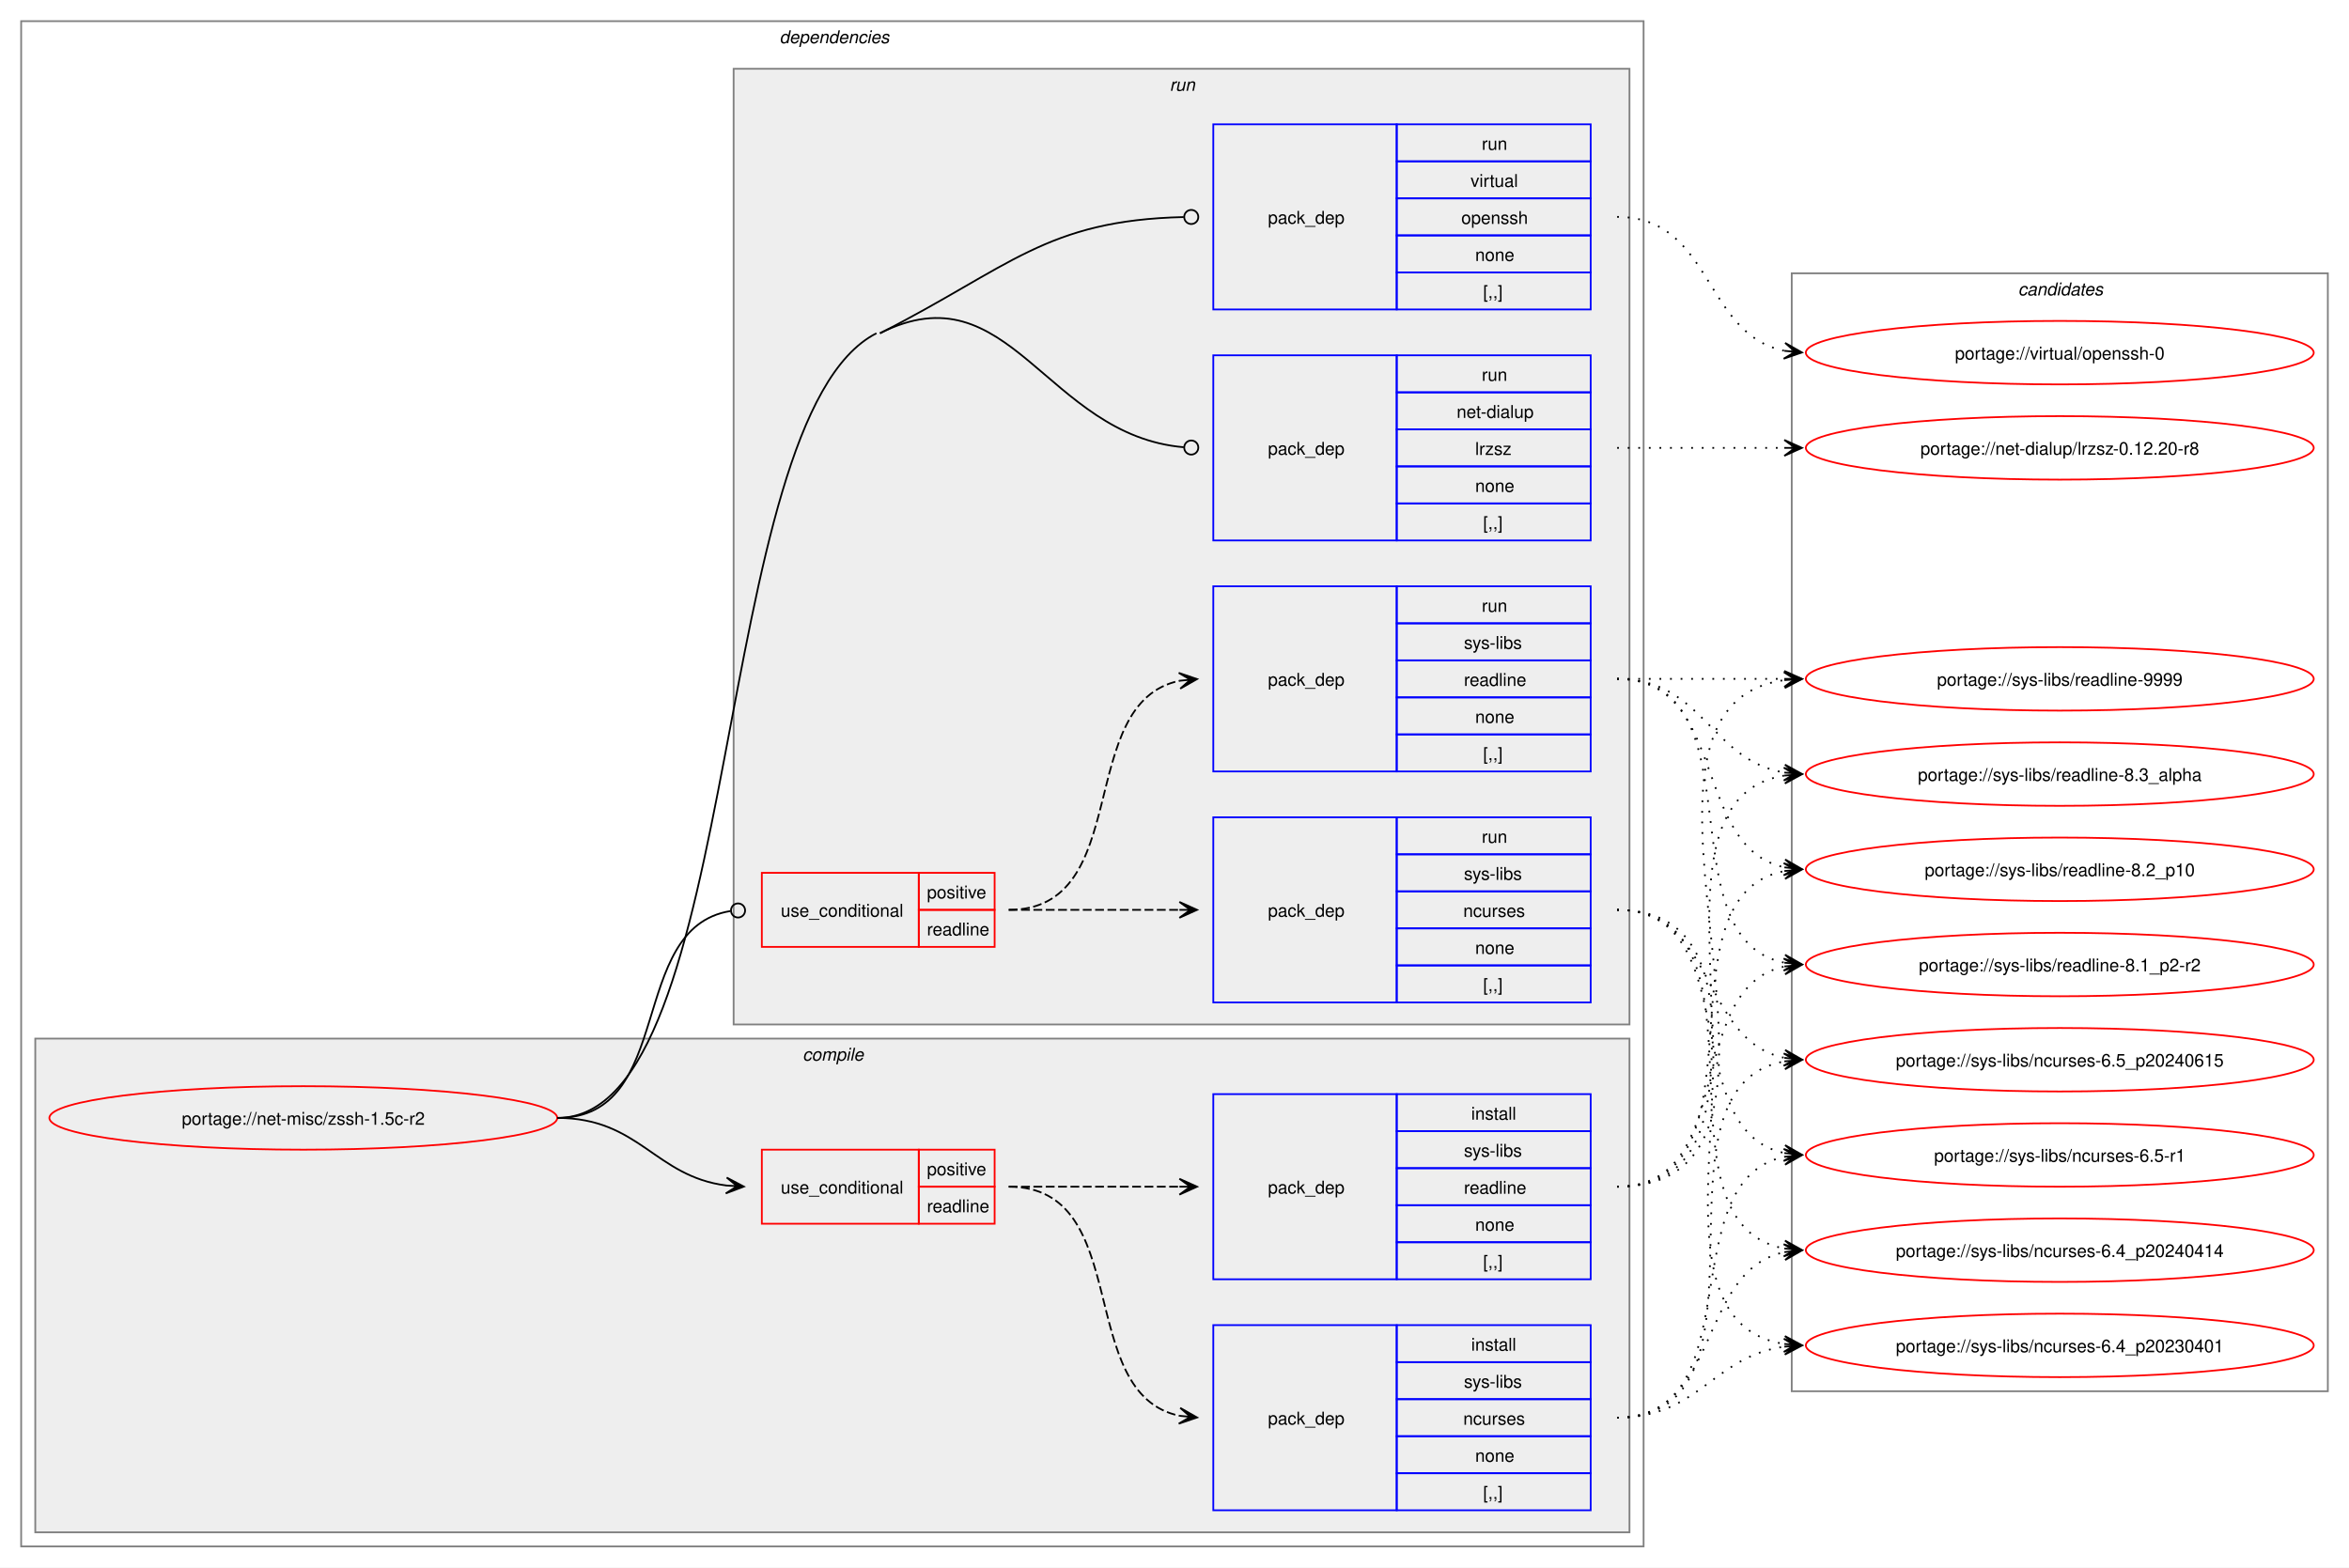
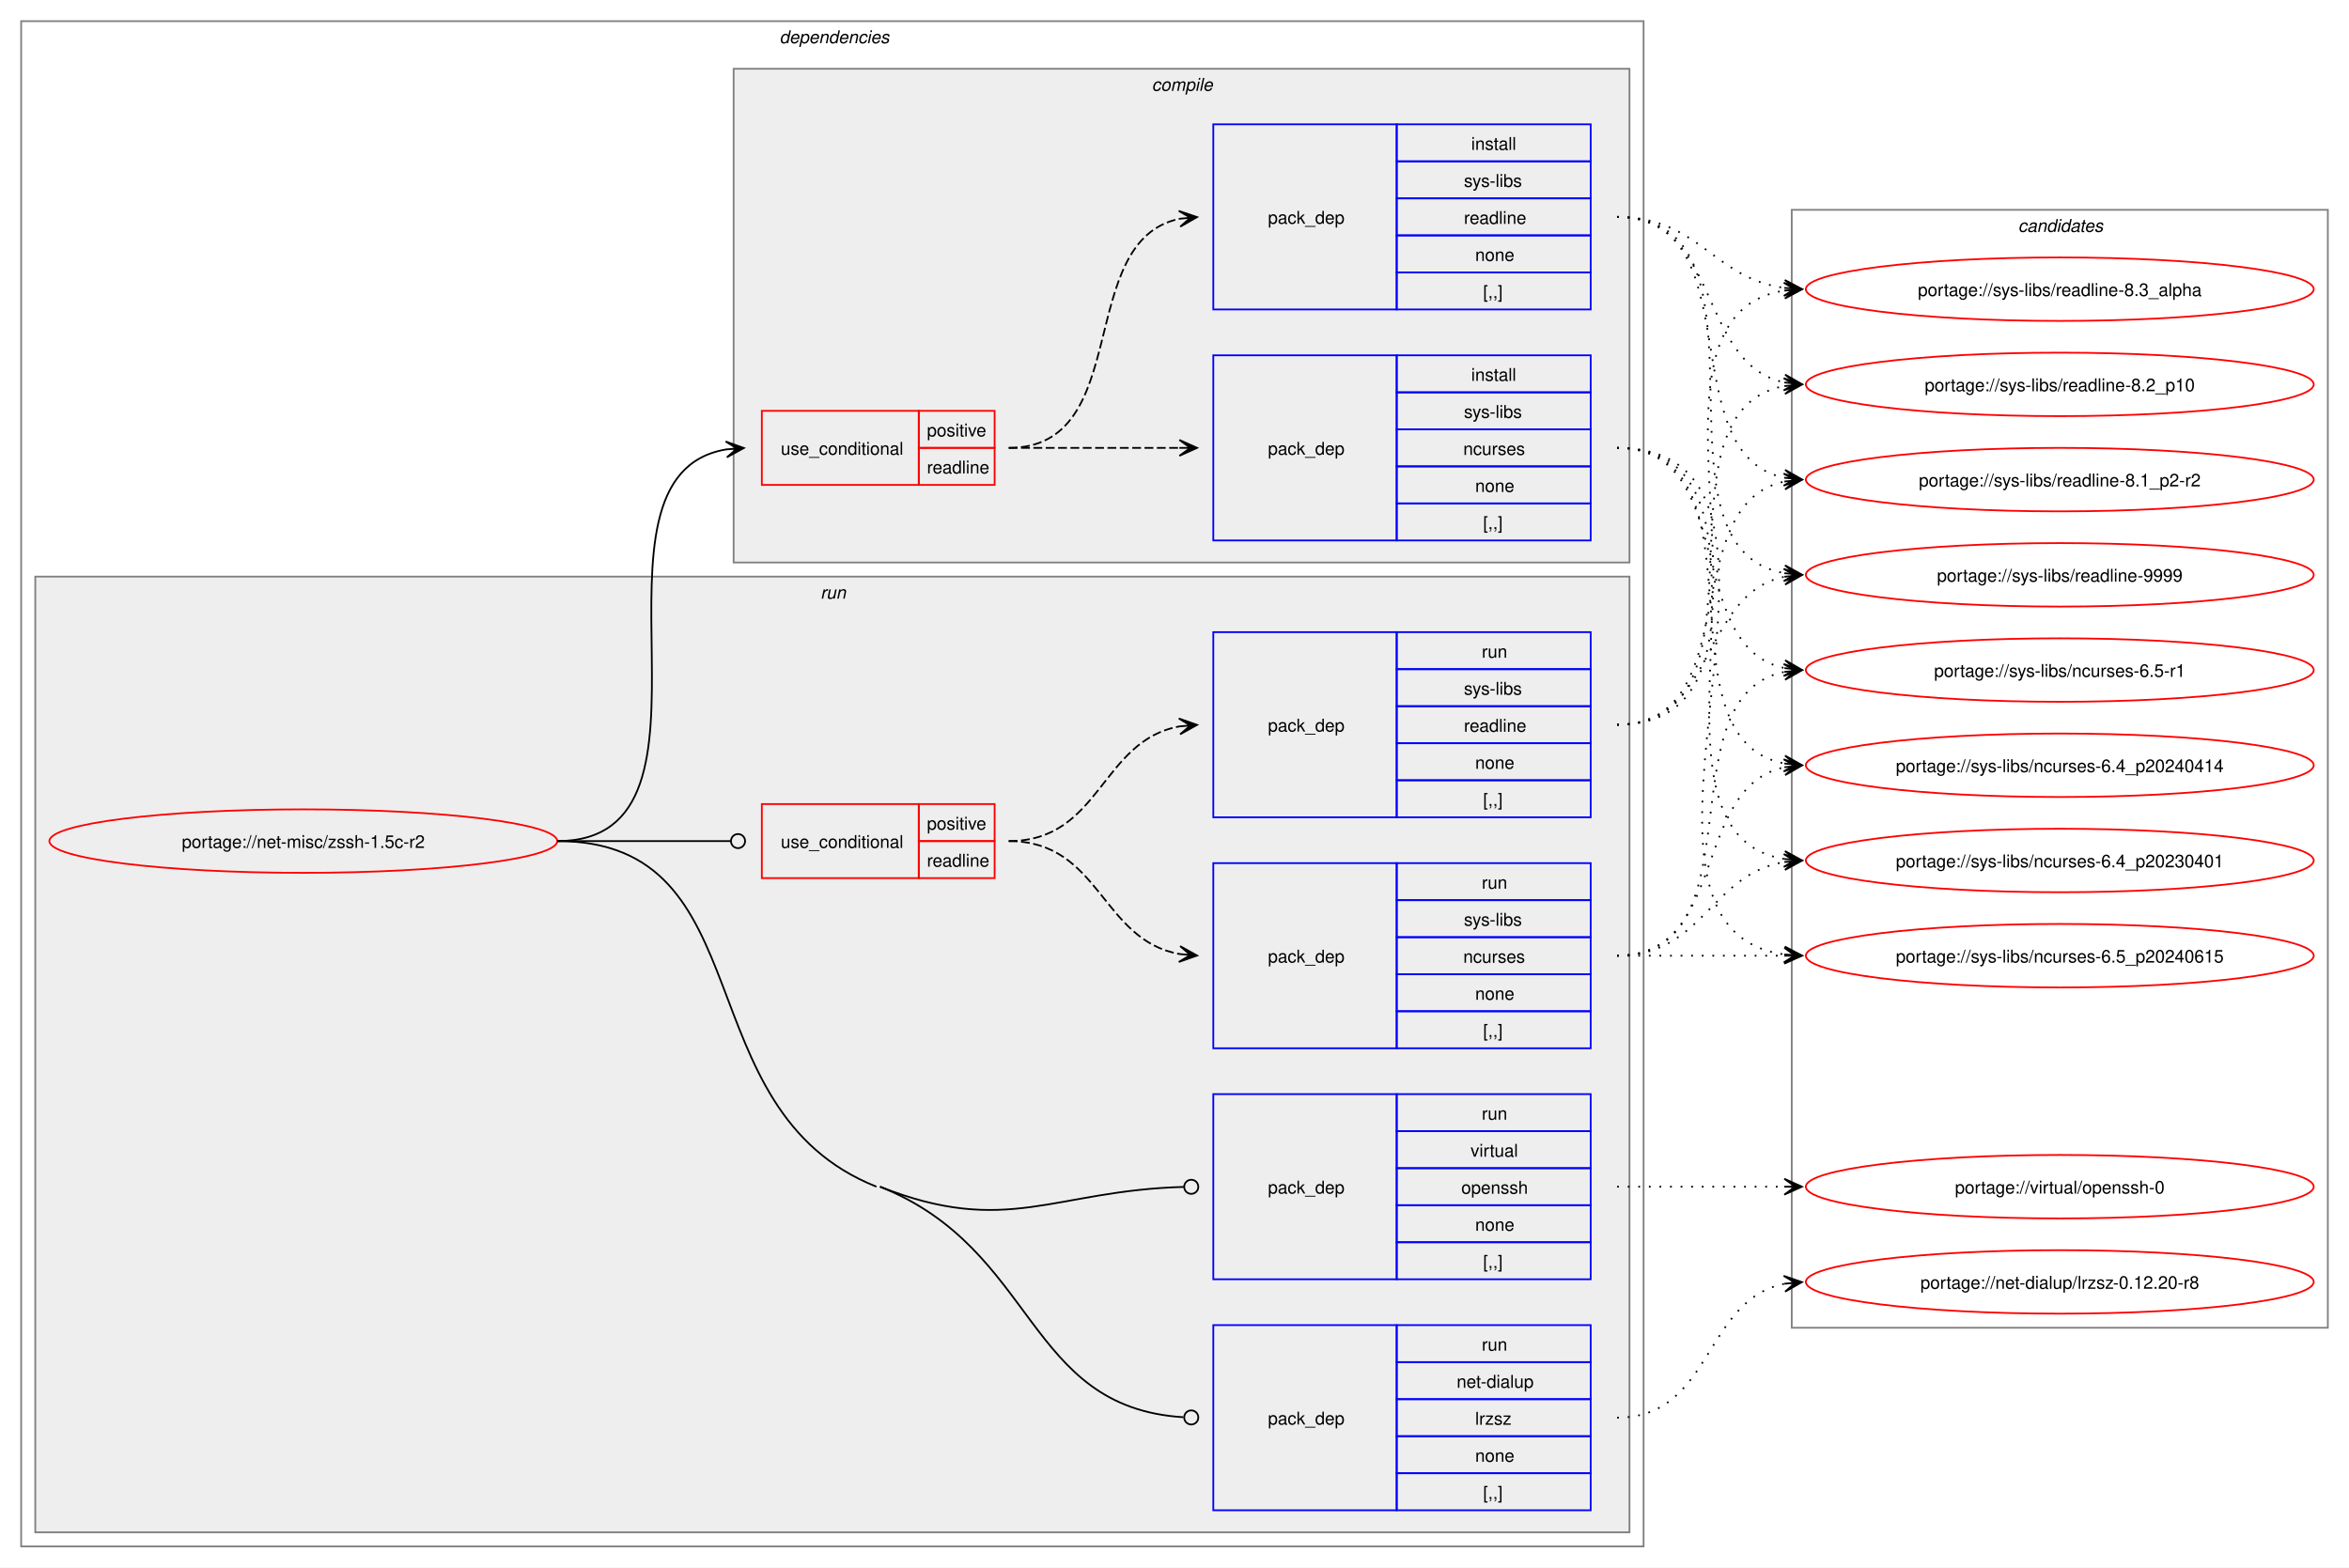
<svg xmlns="http://www.w3.org/2000/svg" xmlns:xlink="http://www.w3.org/1999/xlink" width="1332pt" height="889pt" viewBox="0.00 0.00 1332.00 889.00">
  <g id="graph0" class="graph" transform="scale(1 1) rotate(0) translate(4 885)">
    <polygon fill="white" stroke="none" points="-4,4 -4,-885 1328,-885 1328,4 -4,4" />
    <g id="clust2" class="cluster">
      <polygon fill="none" stroke="gray" points="8,-8 8,-873 928,-873 928,-8 8,-8" />
      <text text-anchor="start" x="438" y="-860.5" font-family="Helvetica,sans-Serif" font-style="italic" font-size="10.00">dependencies</text>
    </g>
+     <g id="clust8" class="cluster">
+       <polygon fill="#eeeeee" stroke="gray" points="16,-16 16,-558 920,-558 920,-16 16,-16" />
+       <text text-anchor="start" x="461.25" y="-545.5" font-family="Helvetica,sans-Serif" font-style="italic" font-size="10.00">run</text>
+     </g>
    <g id="clust3" class="cluster">
-       <polygon fill="#eeeeee" stroke="gray" points="16,-16 16,-296 920,-296 920,-16 16,-16" />
-       <text text-anchor="start" x="451.12" y="-283.5" font-family="Helvetica,sans-Serif" font-style="italic" font-size="10.00">compile</text>
-     </g>
-     <g id="clust8" class="cluster">
-       <polygon fill="#eeeeee" stroke="gray" points="412,-304 412,-846 920,-846 920,-304 412,-304" />
-       <text text-anchor="start" x="659.25" y="-833.5" font-family="Helvetica,sans-Serif" font-style="italic" font-size="10.00">run</text>
+       <polygon fill="#eeeeee" stroke="gray" points="412,-566 412,-846 920,-846 920,-566 412,-566" />
+       <text text-anchor="start" x="649.12" y="-833.5" font-family="Helvetica,sans-Serif" font-style="italic" font-size="10.00">compile</text>
    </g>
    <g id="clust14" class="cluster">
-       <polygon fill="none" stroke="gray" points="1012,-96 1012,-730 1316,-730 1316,-96 1012,-96" />
-       <text text-anchor="start" x="1140.38" y="-717.5" font-family="Helvetica,sans-Serif" font-style="italic" font-size="10.00">candidates</text>
+       <polygon fill="none" stroke="gray" points="1012,-132 1012,-766 1316,-766 1316,-132 1012,-132" />
+       <text text-anchor="start" x="1140.38" y="-753.5" font-family="Helvetica,sans-Serif" font-style="italic" font-size="10.00">candidates</text>
    </g>
    <g id="node1" class="node">
      <g id="a_node1">
        <a xlink:href="../net-misc/zssh-1.5c-r2.svg" xlink:title="portage://net-misc/zssh-1.5c-r2">
-           <ellipse fill="none" stroke="red" cx="168" cy="-251" rx="144" ry="18" />
-           <text text-anchor="middle" x="168" y="-247.12" font-family="Helvetica,sans-Serif" font-size="10.00">portage://net-misc/zssh-1.5c-r2</text>
+           <ellipse fill="none" stroke="red" cx="168" cy="-408" rx="144" ry="18" />
+           <text text-anchor="middle" x="168" y="-404.12" font-family="Helvetica,sans-Serif" font-size="10.00">portage://net-misc/zssh-1.5c-r2</text>
        </a>
      </g>
    </g>
    <g id="node2" class="node">
-       <polygon fill="none" stroke="red" points="428,-191 428,-233 517,-233 517,-191 428,-191" />
-       <text text-anchor="start" x="438.75" y="-208.12" font-family="Helvetica,sans-Serif" font-size="10.00">use_conditional</text>
-       <polygon fill="none" stroke="red" points="517,-212 517,-233 560,-233 560,-212 517,-212" />
-       <text text-anchor="start" x="521.62" y="-218.5" font-family="Helvetica,sans-Serif" font-size="10.00">positive</text>
-       <polygon fill="none" stroke="red" points="517,-191 517,-212 560,-212 560,-191 517,-191" />
-       <text text-anchor="start" x="521.62" y="-197.5" font-family="Helvetica,sans-Serif" font-size="10.00">readline</text>
+       <polygon fill="none" stroke="red" points="428,-610 428,-652 517,-652 517,-610 428,-610" />
+       <text text-anchor="start" x="438.75" y="-627.12" font-family="Helvetica,sans-Serif" font-size="10.00">use_conditional</text>
+       <polygon fill="none" stroke="red" points="517,-631 517,-652 560,-652 560,-631 517,-631" />
+       <text text-anchor="start" x="521.62" y="-637.5" font-family="Helvetica,sans-Serif" font-size="10.00">positive</text>
+       <polygon fill="none" stroke="red" points="517,-610 517,-631 560,-631 560,-610 517,-610" />
+       <text text-anchor="start" x="521.62" y="-616.5" font-family="Helvetica,sans-Serif" font-size="10.00">readline</text>
    </g>
    <g id="edge3" class="edge">
-       <path fill="none" stroke="black" d="M312,-251C358.66,-251 367.21,-217.86 407.92,-212.68" />
-       <polygon fill="black" stroke="black" points="417.78,-212.07 408.08,-217.18 414.01,-212.3 407.8,-212.68 407.8,-212.68 407.8,-212.68 414.01,-212.3 407.53,-208.19 417.78,-212.07" />
+       <path fill="none" stroke="black" d="M312,-408C417.96,-408 316.94,-615.18 407.94,-630.15" />
+       <polygon fill="black" stroke="black" points="417.79,-630.91 407.47,-634.62 414.01,-630.62 407.81,-630.14 407.81,-630.14 407.81,-630.14 414.01,-630.62 408.16,-625.65 417.79,-630.91" />
    </g>
    <g id="node5" class="node">
-       <polygon fill="none" stroke="red" points="428,-348 428,-390 517,-390 517,-348 428,-348" />
-       <text text-anchor="start" x="438.75" y="-365.12" font-family="Helvetica,sans-Serif" font-size="10.00">use_conditional</text>
-       <polygon fill="none" stroke="red" points="517,-369 517,-390 560,-390 560,-369 517,-369" />
-       <text text-anchor="start" x="521.62" y="-375.5" font-family="Helvetica,sans-Serif" font-size="10.00">positive</text>
-       <polygon fill="none" stroke="red" points="517,-348 517,-369 560,-369 560,-348 517,-348" />
-       <text text-anchor="start" x="521.62" y="-354.5" font-family="Helvetica,sans-Serif" font-size="10.00">readline</text>
+       <polygon fill="none" stroke="red" points="428,-387 428,-429 517,-429 517,-387 428,-387" />
+       <text text-anchor="start" x="438.75" y="-404.12" font-family="Helvetica,sans-Serif" font-size="10.00">use_conditional</text>
+       <polygon fill="none" stroke="red" points="517,-408 517,-429 560,-429 560,-408 517,-408" />
+       <text text-anchor="start" x="521.62" y="-414.5" font-family="Helvetica,sans-Serif" font-size="10.00">positive</text>
+       <polygon fill="none" stroke="red" points="517,-387 517,-408 560,-408 560,-387 517,-387" />
+       <text text-anchor="start" x="521.62" y="-393.5" font-family="Helvetica,sans-Serif" font-size="10.00">readline</text>
    </g>
    <g id="edge6" class="edge">
-       <path fill="none" stroke="black" d="M312,-251C379.61,-251 351.1,-358.64 410.08,-368.31" />
-       <ellipse fill="none" stroke="black" cx="414.51" cy="-368.65" rx="4" ry="4" />
+       <path fill="none" stroke="black" d="M312,-408C356.49,-408 369.76,-408 410.23,-408" />
+       <ellipse fill="none" stroke="black" cx="414.5" cy="-408" rx="4" ry="4" />
    </g>
    <g id="node8" class="node">
+       <polygon fill="none" stroke="blue" points="684,-28.5 684,-133.5 788,-133.5 788,-28.5 684,-28.5" />
+       <text text-anchor="start" x="715" y="-77.12" font-family="Helvetica,sans-Serif" font-size="10.00">pack_dep</text>
+       <polygon fill="none" stroke="blue" points="788,-112.5 788,-133.5 898,-133.5 898,-112.5 788,-112.5" />
+       <text text-anchor="start" x="836.25" y="-119" font-family="Helvetica,sans-Serif" font-size="10.00">run</text>
+       <polygon fill="none" stroke="blue" points="788,-91.5 788,-112.5 898,-112.5 898,-91.5 788,-91.5" />
+       <text text-anchor="start" x="822" y="-98" font-family="Helvetica,sans-Serif" font-size="10.00">net-dialup</text>
+       <polygon fill="none" stroke="blue" points="788,-70.5 788,-91.5 898,-91.5 898,-70.5 788,-70.5" />
+       <text text-anchor="start" x="832.5" y="-77" font-family="Helvetica,sans-Serif" font-size="10.00">lrzsz</text>
+       <polygon fill="none" stroke="blue" points="788,-49.5 788,-70.5 898,-70.5 898,-49.5 788,-49.5" />
+       <text text-anchor="start" x="832.5" y="-56" font-family="Helvetica,sans-Serif" font-size="10.00">none</text>
+       <polygon fill="none" stroke="blue" points="788,-28.5 788,-49.5 898,-49.5 898,-28.5 788,-28.5" />
+       <text text-anchor="start" x="837" y="-35" font-family="Helvetica,sans-Serif" font-size="10.00">[,,]</text>
+     </g>
+     <g id="edge7" class="edge">
+       <path fill="none" stroke="black" d="M495,-212C584.4,-176.48 577.26,-86.84 667.01,-81.27" />
+       <ellipse fill="none" stroke="black" cx="671.5" cy="-81.14" rx="4" ry="4" />
+       <path fill="none" stroke="black" d="M312,-408C430.57,-408 382.8,-255.78 493,-212" />
+     </g>
+     <g id="node9" class="node">
+       <polygon fill="none" stroke="blue" points="684,-159.5 684,-264.5 788,-264.5 788,-159.5 684,-159.5" />
+       <text text-anchor="start" x="715" y="-208.12" font-family="Helvetica,sans-Serif" font-size="10.00">pack_dep</text>
+       <polygon fill="none" stroke="blue" points="788,-243.5 788,-264.5 898,-264.5 898,-243.5 788,-243.5" />
+       <text text-anchor="start" x="836.25" y="-250" font-family="Helvetica,sans-Serif" font-size="10.00">run</text>
+       <polygon fill="none" stroke="blue" points="788,-222.5 788,-243.5 898,-243.5 898,-222.5 788,-222.5" />
+       <text text-anchor="start" x="829.88" y="-229" font-family="Helvetica,sans-Serif" font-size="10.00">virtual</text>
+       <polygon fill="none" stroke="blue" points="788,-201.5 788,-222.5 898,-222.5 898,-201.5 788,-201.5" />
+       <text text-anchor="start" x="824.62" y="-208" font-family="Helvetica,sans-Serif" font-size="10.00">openssh</text>
+       <polygon fill="none" stroke="blue" points="788,-180.5 788,-201.5 898,-201.5 898,-180.5 788,-180.5" />
+       <text text-anchor="start" x="832.5" y="-187" font-family="Helvetica,sans-Serif" font-size="10.00">none</text>
+       <polygon fill="none" stroke="blue" points="788,-159.5 788,-180.5 898,-180.5 898,-159.5 788,-159.5" />
+       <text text-anchor="start" x="837" y="-166" font-family="Helvetica,sans-Serif" font-size="10.00">[,,]</text>
+     </g>
+     <g id="edge8" class="edge">
+       <path fill="none" stroke="black" d="M495,-212C566.99,-183.4 593.57,-209.88 667.26,-211.88" />
+       <ellipse fill="none" stroke="black" cx="671.5" cy="-211.94" rx="4" ry="4" />
+     </g>
+     <g id="node3" class="node">
      <polygon fill="none" stroke="blue" points="684,-578.5 684,-683.5 788,-683.5 788,-578.5 684,-578.5" />
      <text text-anchor="start" x="715" y="-627.12" font-family="Helvetica,sans-Serif" font-size="10.00">pack_dep</text>
      <polygon fill="none" stroke="blue" points="788,-662.5 788,-683.5 898,-683.5 898,-662.5 788,-662.5" />
-       <text text-anchor="start" x="836.25" y="-669" font-family="Helvetica,sans-Serif" font-size="10.00">run</text>
+       <text text-anchor="start" x="830.25" y="-669" font-family="Helvetica,sans-Serif" font-size="10.00">install</text>
      <polygon fill="none" stroke="blue" points="788,-641.5 788,-662.5 898,-662.5 898,-641.5 788,-641.5" />
-       <text text-anchor="start" x="822" y="-648" font-family="Helvetica,sans-Serif" font-size="10.00">net-dialup</text>
+       <text text-anchor="start" x="826.12" y="-648" font-family="Helvetica,sans-Serif" font-size="10.00">sys-libs</text>
      <polygon fill="none" stroke="blue" points="788,-620.5 788,-641.5 898,-641.5 898,-620.5 788,-620.5" />
-       <text text-anchor="start" x="832.5" y="-627" font-family="Helvetica,sans-Serif" font-size="10.00">lrzsz</text>
+       <text text-anchor="start" x="825.75" y="-627" font-family="Helvetica,sans-Serif" font-size="10.00">ncurses</text>
      <polygon fill="none" stroke="blue" points="788,-599.5 788,-620.5 898,-620.5 898,-599.5 788,-599.5" />
      <text text-anchor="start" x="832.5" y="-606" font-family="Helvetica,sans-Serif" font-size="10.00">none</text>
      <polygon fill="none" stroke="blue" points="788,-578.5 788,-599.5 898,-599.5 898,-578.5 788,-578.5" />
      <text text-anchor="start" x="837" y="-585" font-family="Helvetica,sans-Serif" font-size="10.00">[,,]</text>
    </g>
-     <g id="edge7" class="edge">
-       <path fill="none" stroke="black" d="M495,-696C568.52,-733.36 589.1,-638.12 667.23,-631.37" />
-       <ellipse fill="none" stroke="black" cx="671.5" cy="-631.19" rx="4" ry="4" />
-       <path fill="none" stroke="black" d="M312,-251C418.76,-251 397.82,-647.64 493,-696" />
-     </g>
-     <g id="node9" class="node">
+     <g id="edge1" class="edge">
+       <path fill="none" stroke="black" stroke-dasharray="5,2" d="M568,-631C612.06,-631 625.79,-631 664.87,-631" />
+       <polygon fill="black" stroke="black" points="674.78,-631 664.78,-635.5 671,-631 664.78,-631 664.78,-631 664.78,-631 671,-631 664.78,-626.5 674.78,-631" />
+     </g>
+     <g id="node4" class="node">
      <polygon fill="none" stroke="blue" points="684,-709.5 684,-814.5 788,-814.5 788,-709.5 684,-709.5" />
      <text text-anchor="start" x="715" y="-758.12" font-family="Helvetica,sans-Serif" font-size="10.00">pack_dep</text>
      <polygon fill="none" stroke="blue" points="788,-793.5 788,-814.5 898,-814.5 898,-793.5 788,-793.5" />
-       <text text-anchor="start" x="836.25" y="-800" font-family="Helvetica,sans-Serif" font-size="10.00">run</text>
+       <text text-anchor="start" x="830.25" y="-800" font-family="Helvetica,sans-Serif" font-size="10.00">install</text>
      <polygon fill="none" stroke="blue" points="788,-772.5 788,-793.5 898,-793.5 898,-772.5 788,-772.5" />
-       <text text-anchor="start" x="829.88" y="-779" font-family="Helvetica,sans-Serif" font-size="10.00">virtual</text>
+       <text text-anchor="start" x="826.12" y="-779" font-family="Helvetica,sans-Serif" font-size="10.00">sys-libs</text>
      <polygon fill="none" stroke="blue" points="788,-751.5 788,-772.5 898,-772.5 898,-751.5 788,-751.5" />
-       <text text-anchor="start" x="824.62" y="-758" font-family="Helvetica,sans-Serif" font-size="10.00">openssh</text>
+       <text text-anchor="start" x="826.12" y="-758" font-family="Helvetica,sans-Serif" font-size="10.00">readline</text>
      <polygon fill="none" stroke="blue" points="788,-730.5 788,-751.5 898,-751.5 898,-730.5 788,-730.5" />
      <text text-anchor="start" x="832.5" y="-737" font-family="Helvetica,sans-Serif" font-size="10.00">none</text>
      <polygon fill="none" stroke="blue" points="788,-709.5 788,-730.5 898,-730.5 898,-709.5 788,-709.5" />
      <text text-anchor="start" x="837" y="-716" font-family="Helvetica,sans-Serif" font-size="10.00">[,,]</text>
    </g>
-     <g id="edge8" class="edge">
-       <path fill="none" stroke="black" d="M495,-696C568.65,-733.42 588.96,-760.07 667.21,-761.9" />
-       <ellipse fill="none" stroke="black" cx="671.5" cy="-761.95" rx="4" ry="4" />
-     </g>
-     <g id="node3" class="node">
-       <polygon fill="none" stroke="blue" points="684,-28.5 684,-133.5 788,-133.5 788,-28.5 684,-28.5" />
-       <text text-anchor="start" x="715" y="-77.12" font-family="Helvetica,sans-Serif" font-size="10.00">pack_dep</text>
-       <polygon fill="none" stroke="blue" points="788,-112.5 788,-133.5 898,-133.5 898,-112.5 788,-112.5" />
-       <text text-anchor="start" x="830.25" y="-119" font-family="Helvetica,sans-Serif" font-size="10.00">install</text>
-       <polygon fill="none" stroke="blue" points="788,-91.5 788,-112.5 898,-112.5 898,-91.5 788,-91.5" />
-       <text text-anchor="start" x="826.12" y="-98" font-family="Helvetica,sans-Serif" font-size="10.00">sys-libs</text>
-       <polygon fill="none" stroke="blue" points="788,-70.5 788,-91.5 898,-91.5 898,-70.5 788,-70.5" />
-       <text text-anchor="start" x="825.75" y="-77" font-family="Helvetica,sans-Serif" font-size="10.00">ncurses</text>
-       <polygon fill="none" stroke="blue" points="788,-49.5 788,-70.5 898,-70.5 898,-49.5 788,-49.5" />
-       <text text-anchor="start" x="832.5" y="-56" font-family="Helvetica,sans-Serif" font-size="10.00">none</text>
-       <polygon fill="none" stroke="blue" points="788,-28.5 788,-49.5 898,-49.5 898,-28.5 788,-28.5" />
-       <text text-anchor="start" x="837" y="-35" font-family="Helvetica,sans-Serif" font-size="10.00">[,,]</text>
-     </g>
-     <g id="edge1" class="edge">
-       <path fill="none" stroke="black" stroke-dasharray="5,2" d="M568,-212C639.48,-212 604.74,-94.45 665.02,-82.05" />
-       <polygon fill="black" stroke="black" points="674.79,-81.12 665.26,-86.55 671.02,-81.48 664.83,-82.07 664.83,-82.07 664.83,-82.07 671.02,-81.48 664.4,-77.59 674.79,-81.12" />
-     </g>
-     <g id="node4" class="node">
-       <polygon fill="none" stroke="blue" points="684,-159.5 684,-264.5 788,-264.5 788,-159.5 684,-159.5" />
-       <text text-anchor="start" x="715" y="-208.12" font-family="Helvetica,sans-Serif" font-size="10.00">pack_dep</text>
-       <polygon fill="none" stroke="blue" points="788,-243.5 788,-264.5 898,-264.5 898,-243.5 788,-243.5" />
-       <text text-anchor="start" x="830.25" y="-250" font-family="Helvetica,sans-Serif" font-size="10.00">install</text>
-       <polygon fill="none" stroke="blue" points="788,-222.5 788,-243.5 898,-243.5 898,-222.5 788,-222.5" />
-       <text text-anchor="start" x="826.12" y="-229" font-family="Helvetica,sans-Serif" font-size="10.00">sys-libs</text>
-       <polygon fill="none" stroke="blue" points="788,-201.5 788,-222.5 898,-222.5 898,-201.5 788,-201.5" />
-       <text text-anchor="start" x="826.12" y="-208" font-family="Helvetica,sans-Serif" font-size="10.00">readline</text>
-       <polygon fill="none" stroke="blue" points="788,-180.5 788,-201.5 898,-201.5 898,-180.5 788,-180.5" />
-       <text text-anchor="start" x="832.5" y="-187" font-family="Helvetica,sans-Serif" font-size="10.00">none</text>
-       <polygon fill="none" stroke="blue" points="788,-159.5 788,-180.5 898,-180.5 898,-159.5 788,-159.5" />
-       <text text-anchor="start" x="837" y="-166" font-family="Helvetica,sans-Serif" font-size="10.00">[,,]</text>
-     </g>
    <g id="edge2" class="edge">
-       <path fill="none" stroke="black" stroke-dasharray="5,2" d="M568,-212C612.06,-212 625.79,-212 664.87,-212" />
-       <polygon fill="black" stroke="black" points="674.78,-212 664.78,-216.5 671,-212 664.78,-212 664.78,-212 664.78,-212 671,-212 664.78,-207.5 674.78,-212" />
+       <path fill="none" stroke="black" stroke-dasharray="5,2" d="M568,-631C639.48,-631 604.74,-748.55 665.02,-760.95" />
+       <polygon fill="black" stroke="black" points="674.79,-761.88 664.4,-765.41 671.02,-761.52 664.83,-760.93 664.83,-760.93 664.83,-760.93 671.02,-761.52 665.26,-756.45 674.79,-761.88" />
    </g>
    <g id="node10" class="node">
      <g id="a_node10">
        <a xlink:href="../sys-libs/ncurses-6.5_p20240615.svg" xlink:title="portage://sys-libs/ncurses-6.5_p20240615">
-           <ellipse fill="none" stroke="red" cx="1164" cy="-284" rx="144" ry="18" />
-           <text text-anchor="middle" x="1164" y="-280.12" font-family="Helvetica,sans-Serif" font-size="10.00">portage://sys-libs/ncurses-6.5_p20240615</text>
+           <ellipse fill="none" stroke="red" cx="1164" cy="-343" rx="144" ry="18" />
+           <text text-anchor="middle" x="1164" y="-339.12" font-family="Helvetica,sans-Serif" font-size="10.00">portage://sys-libs/ncurses-6.5_p20240615</text>
        </a>
      </g>
    </g>
    <g id="edge9" class="edge">
-       <path fill="none" stroke="black" stroke-dasharray="1,5" d="M913,-81C1010.81,-81 924.54,-268.45 1007.96,-283.09" />
-       <polygon fill="black" stroke="black" points="1017.79,-283.9 1007.45,-287.57 1014.02,-283.59 1007.82,-283.08 1007.82,-283.08 1007.82,-283.08 1014.02,-283.59 1008.19,-278.6 1017.79,-283.9" />
+       <path fill="none" stroke="black" stroke-dasharray="1,5" d="M913,-631C1045.53,-631 891.81,-359.08 1008.13,-343.68" />
+       <polygon fill="black" stroke="black" points="1017.78,-343.08 1008.08,-348.19 1014.01,-343.31 1007.8,-343.7 1007.8,-343.7 1007.8,-343.7 1014.01,-343.31 1007.52,-339.21 1017.78,-343.08" />
    </g>
    <g id="node11" class="node">
      <g id="a_node11">
        <a xlink:href="../sys-libs/ncurses-6.5-r1.svg" xlink:title="portage://sys-libs/ncurses-6.5-r1">
-           <ellipse fill="none" stroke="red" cx="1164" cy="-230" rx="144" ry="18" />
-           <text text-anchor="middle" x="1164" y="-226.12" font-family="Helvetica,sans-Serif" font-size="10.00">portage://sys-libs/ncurses-6.5-r1</text>
+           <ellipse fill="none" stroke="red" cx="1164" cy="-505" rx="144" ry="18" />
+           <text text-anchor="middle" x="1164" y="-501.12" font-family="Helvetica,sans-Serif" font-size="10.00">portage://sys-libs/ncurses-6.5-r1</text>
        </a>
      </g>
    </g>
    <g id="edge10" class="edge">
-       <path fill="none" stroke="black" stroke-dasharray="1,5" d="M913,-81C990.3,-81 942.92,-215.8 1008.05,-228.97" />
-       <polygon fill="black" stroke="black" points="1017.79,-229.89 1007.41,-233.43 1014.02,-229.53 1007.83,-228.95 1007.83,-228.95 1007.83,-228.95 1014.02,-229.53 1008.25,-224.47 1017.79,-229.89" />
+       <path fill="none" stroke="black" stroke-dasharray="1,5" d="M913,-631C982.18,-631 949.89,-518.4 1007.98,-506.09" />
+       <polygon fill="black" stroke="black" points="1017.79,-505.12 1008.28,-510.58 1014.02,-505.49 1007.84,-506.1 1007.84,-506.1 1007.84,-506.1 1014.02,-505.49 1007.39,-501.62 1017.79,-505.12" />
    </g>
    <g id="node12" class="node">
      <g id="a_node12">
        <a xlink:href="../sys-libs/ncurses-6.4_p20240414.svg" xlink:title="portage://sys-libs/ncurses-6.4_p20240414">
-           <ellipse fill="none" stroke="red" cx="1164" cy="-176" rx="144" ry="18" />
-           <text text-anchor="middle" x="1164" y="-172.12" font-family="Helvetica,sans-Serif" font-size="10.00">portage://sys-libs/ncurses-6.4_p20240414</text>
+           <ellipse fill="none" stroke="red" cx="1164" cy="-451" rx="144" ry="18" />
+           <text text-anchor="middle" x="1164" y="-447.12" font-family="Helvetica,sans-Serif" font-size="10.00">portage://sys-libs/ncurses-6.4_p20240414</text>
        </a>
      </g>
    </g>
    <g id="edge11" class="edge">
-       <path fill="none" stroke="black" stroke-dasharray="1,5" d="M913,-81C972.31,-81 957.98,-164.5 1008.08,-174.93" />
-       <polygon fill="black" stroke="black" points="1017.79,-175.88 1007.4,-179.39 1014.02,-175.51 1007.83,-174.91 1007.83,-174.91 1007.83,-174.91 1014.02,-175.51 1008.27,-170.43 1017.79,-175.88" />
+       <path fill="none" stroke="black" stroke-dasharray="1,5" d="M913,-631C1001.85,-631 932.69,-466.14 1007.96,-451.97" />
+       <polygon fill="black" stroke="black" points="1017.79,-451.11 1008.22,-456.46 1014.02,-451.44 1007.82,-451.98 1007.82,-451.98 1007.82,-451.98 1014.02,-451.44 1007.43,-447.5 1017.79,-451.11" />
    </g>
    <g id="node13" class="node">
      <g id="a_node13">
        <a xlink:href="../sys-libs/ncurses-6.4_p20230401.svg" xlink:title="portage://sys-libs/ncurses-6.4_p20230401">
-           <ellipse fill="none" stroke="red" cx="1164" cy="-122" rx="144" ry="18" />
-           <text text-anchor="middle" x="1164" y="-118.12" font-family="Helvetica,sans-Serif" font-size="10.00">portage://sys-libs/ncurses-6.4_p20230401</text>
+           <ellipse fill="none" stroke="red" cx="1164" cy="-397" rx="144" ry="18" />
+           <text text-anchor="middle" x="1164" y="-393.12" font-family="Helvetica,sans-Serif" font-size="10.00">portage://sys-libs/ncurses-6.4_p20230401</text>
        </a>
      </g>
    </g>
    <g id="edge12" class="edge">
-       <path fill="none" stroke="black" stroke-dasharray="1,5" d="M913,-81C959.57,-81 967.43,-115.84 1007.95,-121.29" />
-       <polygon fill="black" stroke="black" points="1017.78,-121.92 1007.52,-125.77 1014.01,-121.68 1007.8,-121.28 1007.8,-121.28 1007.8,-121.28 1014.01,-121.68 1008.09,-116.79 1017.78,-121.92" />
+       <path fill="none" stroke="black" stroke-dasharray="1,5" d="M913,-631C1023.16,-631 913.14,-413.16 1007.81,-397.85" />
+       <polygon fill="black" stroke="black" points="1017.79,-397.09 1008.15,-402.33 1014.01,-397.38 1007.81,-397.85 1007.81,-397.85 1007.81,-397.85 1014.01,-397.38 1007.47,-393.36 1017.79,-397.09" />
    </g>
    <g id="node14" class="node">
      <g id="a_node14">
        <a xlink:href="../sys-libs/readline-9999.svg" xlink:title="portage://sys-libs/readline-9999">
-           <ellipse fill="none" stroke="red" cx="1164" cy="-500" rx="144" ry="18" />
-           <text text-anchor="middle" x="1164" y="-496.12" font-family="Helvetica,sans-Serif" font-size="10.00">portage://sys-libs/readline-9999</text>
+           <ellipse fill="none" stroke="red" cx="1164" cy="-559" rx="144" ry="18" />
+           <text text-anchor="middle" x="1164" y="-555.12" font-family="Helvetica,sans-Serif" font-size="10.00">portage://sys-libs/readline-9999</text>
        </a>
      </g>
    </g>
    <g id="edge13" class="edge">
-       <path fill="none" stroke="black" stroke-dasharray="1,5" d="M913,-212C1045.53,-212 891.81,-483.92 1008.13,-499.32" />
-       <polygon fill="black" stroke="black" points="1017.78,-499.92 1007.52,-503.79 1014.01,-499.69 1007.8,-499.3 1007.8,-499.3 1007.8,-499.3 1014.01,-499.69 1008.08,-494.81 1017.78,-499.92" />
+       <path fill="none" stroke="black" stroke-dasharray="1,5" d="M913,-762C1010.81,-762 924.54,-574.55 1007.96,-559.91" />
+       <polygon fill="black" stroke="black" points="1017.79,-559.1 1008.19,-564.4 1014.02,-559.41 1007.82,-559.92 1007.82,-559.92 1007.82,-559.92 1014.02,-559.41 1007.45,-555.43 1017.79,-559.1" />
    </g>
    <g id="node15" class="node">
      <g id="a_node15">
        <a xlink:href="../sys-libs/readline-8.3_alpha.svg" xlink:title="portage://sys-libs/readline-8.3_alpha">
-           <ellipse fill="none" stroke="red" cx="1164" cy="-446" rx="144" ry="18" />
-           <text text-anchor="middle" x="1164" y="-442.12" font-family="Helvetica,sans-Serif" font-size="10.00">portage://sys-libs/readline-8.3_alpha</text>
+           <ellipse fill="none" stroke="red" cx="1164" cy="-721" rx="144" ry="18" />
+           <text text-anchor="middle" x="1164" y="-717.12" font-family="Helvetica,sans-Serif" font-size="10.00">portage://sys-libs/readline-8.3_alpha</text>
        </a>
      </g>
    </g>
    <g id="edge14" class="edge">
-       <path fill="none" stroke="black" stroke-dasharray="1,5" d="M913,-212C1023.16,-212 913.14,-429.84 1007.81,-445.15" />
-       <polygon fill="black" stroke="black" points="1017.79,-445.91 1007.47,-449.64 1014.01,-445.62 1007.81,-445.15 1007.81,-445.15 1007.81,-445.15 1014.01,-445.62 1008.15,-440.67 1017.79,-445.91" />
+       <path fill="none" stroke="black" stroke-dasharray="1,5" d="M913,-762C959.57,-762 967.43,-727.16 1007.95,-721.71" />
+       <polygon fill="black" stroke="black" points="1017.78,-721.08 1008.09,-726.21 1014.01,-721.32 1007.8,-721.72 1007.8,-721.72 1007.8,-721.72 1014.01,-721.32 1007.52,-717.23 1017.78,-721.08" />
    </g>
    <g id="node16" class="node">
      <g id="a_node16">
        <a xlink:href="../sys-libs/readline-8.2_p10.svg" xlink:title="portage://sys-libs/readline-8.2_p10">
-           <ellipse fill="none" stroke="red" cx="1164" cy="-392" rx="144" ry="18" />
-           <text text-anchor="middle" x="1164" y="-388.12" font-family="Helvetica,sans-Serif" font-size="10.00">portage://sys-libs/readline-8.2_p10</text>
+           <ellipse fill="none" stroke="red" cx="1164" cy="-667" rx="144" ry="18" />
+           <text text-anchor="middle" x="1164" y="-663.12" font-family="Helvetica,sans-Serif" font-size="10.00">portage://sys-libs/readline-8.2_p10</text>
        </a>
      </g>
    </g>
    <g id="edge15" class="edge">
-       <path fill="none" stroke="black" stroke-dasharray="1,5" d="M913,-212C1001.85,-212 932.69,-376.86 1007.96,-391.03" />
-       <polygon fill="black" stroke="black" points="1017.79,-391.89 1007.43,-395.5 1014.02,-391.56 1007.82,-391.02 1007.82,-391.02 1007.82,-391.02 1014.02,-391.56 1008.22,-386.54 1017.79,-391.89" />
+       <path fill="none" stroke="black" stroke-dasharray="1,5" d="M913,-762C972.31,-762 957.98,-678.5 1008.08,-668.07" />
+       <polygon fill="black" stroke="black" points="1017.79,-667.12 1008.27,-672.57 1014.02,-667.49 1007.83,-668.09 1007.83,-668.09 1007.83,-668.09 1014.02,-667.49 1007.4,-663.61 1017.79,-667.12" />
    </g>
    <g id="node17" class="node">
      <g id="a_node17">
        <a xlink:href="../sys-libs/readline-8.1_p2-r2.svg" xlink:title="portage://sys-libs/readline-8.1_p2-r2">
-           <ellipse fill="none" stroke="red" cx="1164" cy="-338" rx="144" ry="18" />
-           <text text-anchor="middle" x="1164" y="-334.12" font-family="Helvetica,sans-Serif" font-size="10.00">portage://sys-libs/readline-8.1_p2-r2</text>
+           <ellipse fill="none" stroke="red" cx="1164" cy="-613" rx="144" ry="18" />
+           <text text-anchor="middle" x="1164" y="-609.12" font-family="Helvetica,sans-Serif" font-size="10.00">portage://sys-libs/readline-8.1_p2-r2</text>
        </a>
      </g>
    </g>
    <g id="edge16" class="edge">
-       <path fill="none" stroke="black" stroke-dasharray="1,5" d="M913,-212C982.18,-212 949.89,-324.6 1007.98,-336.91" />
-       <polygon fill="black" stroke="black" points="1017.79,-337.88 1007.39,-341.38 1014.02,-337.51 1007.84,-336.9 1007.84,-336.9 1007.84,-336.9 1014.02,-337.51 1008.28,-332.42 1017.79,-337.88" />
+       <path fill="none" stroke="black" stroke-dasharray="1,5" d="M913,-762C990.3,-762 942.92,-627.2 1008.05,-614.03" />
+       <polygon fill="black" stroke="black" points="1017.79,-613.11 1008.25,-618.53 1014.02,-613.47 1007.83,-614.05 1007.83,-614.05 1007.83,-614.05 1014.02,-613.47 1007.41,-609.57 1017.79,-613.11" />
    </g>
    <g id="node6" class="node">
-       <polygon fill="none" stroke="blue" points="684,-316.5 684,-421.5 788,-421.5 788,-316.5 684,-316.5" />
-       <text text-anchor="start" x="715" y="-365.12" font-family="Helvetica,sans-Serif" font-size="10.00">pack_dep</text>
-       <polygon fill="none" stroke="blue" points="788,-400.5 788,-421.5 898,-421.5 898,-400.5 788,-400.5" />
-       <text text-anchor="start" x="836.25" y="-407" font-family="Helvetica,sans-Serif" font-size="10.00">run</text>
-       <polygon fill="none" stroke="blue" points="788,-379.5 788,-400.5 898,-400.5 898,-379.5 788,-379.5" />
-       <text text-anchor="start" x="826.12" y="-386" font-family="Helvetica,sans-Serif" font-size="10.00">sys-libs</text>
-       <polygon fill="none" stroke="blue" points="788,-358.5 788,-379.5 898,-379.5 898,-358.5 788,-358.5" />
-       <text text-anchor="start" x="825.75" y="-365" font-family="Helvetica,sans-Serif" font-size="10.00">ncurses</text>
-       <polygon fill="none" stroke="blue" points="788,-337.5 788,-358.5 898,-358.5 898,-337.5 788,-337.5" />
-       <text text-anchor="start" x="832.5" y="-344" font-family="Helvetica,sans-Serif" font-size="10.00">none</text>
-       <polygon fill="none" stroke="blue" points="788,-316.5 788,-337.5 898,-337.5 898,-316.5 788,-316.5" />
-       <text text-anchor="start" x="837" y="-323" font-family="Helvetica,sans-Serif" font-size="10.00">[,,]</text>
+       <polygon fill="none" stroke="blue" points="684,-290.5 684,-395.5 788,-395.5 788,-290.5 684,-290.5" />
+       <text text-anchor="start" x="715" y="-339.12" font-family="Helvetica,sans-Serif" font-size="10.00">pack_dep</text>
+       <polygon fill="none" stroke="blue" points="788,-374.5 788,-395.5 898,-395.5 898,-374.5 788,-374.5" />
+       <text text-anchor="start" x="836.25" y="-381" font-family="Helvetica,sans-Serif" font-size="10.00">run</text>
+       <polygon fill="none" stroke="blue" points="788,-353.5 788,-374.5 898,-374.5 898,-353.5 788,-353.5" />
+       <text text-anchor="start" x="826.12" y="-360" font-family="Helvetica,sans-Serif" font-size="10.00">sys-libs</text>
+       <polygon fill="none" stroke="blue" points="788,-332.5 788,-353.5 898,-353.5 898,-332.5 788,-332.5" />
+       <text text-anchor="start" x="825.75" y="-339" font-family="Helvetica,sans-Serif" font-size="10.00">ncurses</text>
+       <polygon fill="none" stroke="blue" points="788,-311.5 788,-332.5 898,-332.5 898,-311.5 788,-311.5" />
+       <text text-anchor="start" x="832.5" y="-318" font-family="Helvetica,sans-Serif" font-size="10.00">none</text>
+       <polygon fill="none" stroke="blue" points="788,-290.5 788,-311.5 898,-311.5 898,-290.5 788,-290.5" />
+       <text text-anchor="start" x="837" y="-297" font-family="Helvetica,sans-Serif" font-size="10.00">[,,]</text>
    </g>
    <g id="edge4" class="edge">
-       <path fill="none" stroke="black" stroke-dasharray="5,2" d="M568,-369C612.06,-369 625.79,-369 664.87,-369" />
-       <polygon fill="black" stroke="black" points="674.78,-369 664.78,-373.5 671,-369 664.78,-369 664.78,-369 664.78,-369 671,-369 664.78,-364.5 674.78,-369" />
+       <path fill="none" stroke="black" stroke-dasharray="5,2" d="M568,-408C620.08,-408 620.25,-351.82 665.03,-343.92" />
+       <polygon fill="black" stroke="black" points="674.79,-343.1 665.2,-348.42 671.02,-343.42 664.82,-343.94 664.82,-343.94 664.82,-343.94 671.02,-343.42 664.45,-339.45 674.79,-343.1" />
    </g>
    <g id="node7" class="node">
-       <polygon fill="none" stroke="blue" points="684,-447.5 684,-552.5 788,-552.5 788,-447.5 684,-447.5" />
-       <text text-anchor="start" x="715" y="-496.12" font-family="Helvetica,sans-Serif" font-size="10.00">pack_dep</text>
-       <polygon fill="none" stroke="blue" points="788,-531.5 788,-552.5 898,-552.5 898,-531.5 788,-531.5" />
-       <text text-anchor="start" x="836.25" y="-538" font-family="Helvetica,sans-Serif" font-size="10.00">run</text>
-       <polygon fill="none" stroke="blue" points="788,-510.5 788,-531.5 898,-531.5 898,-510.5 788,-510.5" />
-       <text text-anchor="start" x="826.12" y="-517" font-family="Helvetica,sans-Serif" font-size="10.00">sys-libs</text>
-       <polygon fill="none" stroke="blue" points="788,-489.5 788,-510.5 898,-510.5 898,-489.5 788,-489.5" />
-       <text text-anchor="start" x="826.12" y="-496" font-family="Helvetica,sans-Serif" font-size="10.00">readline</text>
-       <polygon fill="none" stroke="blue" points="788,-468.5 788,-489.5 898,-489.5 898,-468.5 788,-468.5" />
-       <text text-anchor="start" x="832.5" y="-475" font-family="Helvetica,sans-Serif" font-size="10.00">none</text>
-       <polygon fill="none" stroke="blue" points="788,-447.5 788,-468.5 898,-468.5 898,-447.5 788,-447.5" />
-       <text text-anchor="start" x="837" y="-454" font-family="Helvetica,sans-Serif" font-size="10.00">[,,]</text>
+       <polygon fill="none" stroke="blue" points="684,-421.5 684,-526.5 788,-526.5 788,-421.5 684,-421.5" />
+       <text text-anchor="start" x="715" y="-470.12" font-family="Helvetica,sans-Serif" font-size="10.00">pack_dep</text>
+       <polygon fill="none" stroke="blue" points="788,-505.5 788,-526.5 898,-526.5 898,-505.5 788,-505.5" />
+       <text text-anchor="start" x="836.25" y="-512" font-family="Helvetica,sans-Serif" font-size="10.00">run</text>
+       <polygon fill="none" stroke="blue" points="788,-484.5 788,-505.5 898,-505.5 898,-484.5 788,-484.5" />
+       <text text-anchor="start" x="826.12" y="-491" font-family="Helvetica,sans-Serif" font-size="10.00">sys-libs</text>
+       <polygon fill="none" stroke="blue" points="788,-463.5 788,-484.5 898,-484.5 898,-463.5 788,-463.5" />
+       <text text-anchor="start" x="826.12" y="-470" font-family="Helvetica,sans-Serif" font-size="10.00">readline</text>
+       <polygon fill="none" stroke="blue" points="788,-442.5 788,-463.5 898,-463.5 898,-442.5 788,-442.5" />
+       <text text-anchor="start" x="832.5" y="-449" font-family="Helvetica,sans-Serif" font-size="10.00">none</text>
+       <polygon fill="none" stroke="blue" points="788,-421.5 788,-442.5 898,-442.5 898,-421.5 788,-421.5" />
+       <text text-anchor="start" x="837" y="-428" font-family="Helvetica,sans-Serif" font-size="10.00">[,,]</text>
    </g>
    <g id="edge5" class="edge">
-       <path fill="none" stroke="black" stroke-dasharray="5,2" d="M568,-369C639.48,-369 604.74,-486.55 665.02,-498.95" />
-       <polygon fill="black" stroke="black" points="674.79,-499.88 664.4,-503.41 671.02,-499.52 664.83,-498.93 664.83,-498.93 664.83,-498.93 671.02,-499.52 665.26,-494.45 674.79,-499.88" />
+       <path fill="none" stroke="black" stroke-dasharray="5,2" d="M568,-408C620.3,-408 620.08,-465.05 664.99,-473.07" />
+       <polygon fill="black" stroke="black" points="674.79,-473.9 664.44,-477.54 671.02,-473.58 664.82,-473.05 664.82,-473.05 664.82,-473.05 671.02,-473.58 665.2,-468.57 674.79,-473.9" />
    </g>
    <g id="edge17" class="edge">
-       <path fill="none" stroke="black" stroke-dasharray="1,5" d="M913,-369C969.38,-369 960.24,-294.91 1007.92,-285.07" />
-       <polygon fill="black" stroke="black" points="1017.79,-284.12 1008.27,-289.56 1014.02,-284.48 1007.83,-285.08 1007.83,-285.08 1007.83,-285.08 1014.02,-284.48 1007.4,-280.6 1017.79,-284.12" />
+       <path fill="none" stroke="black" stroke-dasharray="1,5" d="M913,-343C956.25,-343 969.72,-343 1008.08,-343" />
+       <polygon fill="black" stroke="black" points="1017.78,-343 1007.78,-347.5 1014,-343 1007.78,-343 1007.78,-343 1007.78,-343 1014,-343 1007.78,-338.5 1017.78,-343" />
    </g>
    <g id="edge18" class="edge">
-       <path fill="none" stroke="black" stroke-dasharray="1,5" d="M913,-369C986.75,-369 946,-243.76 1008.11,-231.04" />
-       <polygon fill="black" stroke="black" points="1017.79,-230.12 1008.26,-235.55 1014.02,-230.48 1007.83,-231.07 1007.83,-231.07 1007.83,-231.07 1014.02,-230.48 1007.4,-226.59 1017.79,-230.12" />
+       <path fill="none" stroke="black" stroke-dasharray="1,5" d="M913,-343C995.01,-343 938.82,-490.17 1007.87,-503.97" />
+       <polygon fill="black" stroke="black" points="1017.79,-504.89 1007.41,-508.44 1014.02,-504.54 1007.83,-503.96 1007.83,-503.96 1007.83,-503.96 1014.02,-504.54 1008.25,-499.48 1017.79,-504.89" />
    </g>
    <g id="edge19" class="edge">
-       <path fill="none" stroke="black" stroke-dasharray="1,5" d="M913,-369C1006.85,-369 928.18,-191.51 1007.88,-176.95" />
-       <polygon fill="black" stroke="black" points="1017.79,-176.1 1008.2,-181.44 1014.02,-176.42 1007.82,-176.95 1007.82,-176.95 1007.82,-176.95 1014.02,-176.42 1007.44,-172.47 1017.79,-176.1" />
+       <path fill="none" stroke="black" stroke-dasharray="1,5" d="M913,-343C976.32,-343 954.76,-438.71 1008.13,-449.93" />
+       <polygon fill="black" stroke="black" points="1017.79,-450.88 1007.4,-454.38 1014.02,-450.51 1007.84,-449.9 1007.84,-449.9 1007.84,-449.9 1014.02,-450.51 1008.28,-445.42 1017.79,-450.88" />
    </g>
    <g id="edge20" class="edge">
-       <path fill="none" stroke="black" stroke-dasharray="1,5" d="M913,-369C1028.49,-369 908.09,-138.13 1007.92,-122.8" />
-       <polygon fill="black" stroke="black" points="1017.78,-122.09 1008.13,-127.29 1014.01,-122.36 1007.81,-122.81 1007.81,-122.81 1007.81,-122.81 1014.01,-122.36 1007.49,-118.32 1017.78,-122.09" />
+       <path fill="none" stroke="black" stroke-dasharray="1,5" d="M913,-343C961.95,-343 965.8,-389.28 1008.05,-396.15" />
+       <polygon fill="black" stroke="black" points="1017.79,-396.91 1007.47,-400.62 1014.01,-396.61 1007.82,-396.13 1007.82,-396.13 1007.82,-396.13 1014.01,-396.61 1008.16,-391.65 1017.79,-396.91" />
    </g>
    <g id="edge21" class="edge">
-       <path fill="none" stroke="black" stroke-dasharray="1,5" d="M913,-500C956.25,-500 969.72,-500 1008.08,-500" />
-       <polygon fill="black" stroke="black" points="1017.78,-500 1007.78,-504.5 1014,-500 1007.78,-500 1007.78,-500 1007.78,-500 1014,-500 1007.78,-495.5 1017.78,-500" />
+       <path fill="none" stroke="black" stroke-dasharray="1,5" d="M913,-474C969.38,-474 960.24,-548.09 1007.92,-557.93" />
+       <polygon fill="black" stroke="black" points="1017.79,-558.88 1007.4,-562.4 1014.02,-558.52 1007.83,-557.92 1007.83,-557.92 1007.83,-557.92 1014.02,-558.52 1008.27,-553.44 1017.79,-558.88" />
    </g>
    <g id="edge22" class="edge">
-       <path fill="none" stroke="black" stroke-dasharray="1,5" d="M913,-500C961.95,-500 965.8,-453.72 1008.05,-446.85" />
-       <polygon fill="black" stroke="black" points="1017.79,-446.09 1008.16,-451.35 1014.01,-446.39 1007.82,-446.87 1007.82,-446.87 1007.82,-446.87 1014.01,-446.39 1007.47,-442.38 1017.79,-446.09" />
+       <path fill="none" stroke="black" stroke-dasharray="1,5" d="M913,-474C1028.49,-474 908.09,-704.87 1007.92,-720.2" />
+       <polygon fill="black" stroke="black" points="1017.78,-720.91 1007.49,-724.68 1014.01,-720.64 1007.81,-720.19 1007.81,-720.19 1007.81,-720.19 1014.01,-720.64 1008.13,-715.71 1017.78,-720.91" />
    </g>
    <g id="edge23" class="edge">
-       <path fill="none" stroke="black" stroke-dasharray="1,5" d="M913,-500C976.32,-500 954.76,-404.29 1008.13,-393.07" />
-       <polygon fill="black" stroke="black" points="1017.79,-392.12 1008.28,-397.58 1014.02,-392.49 1007.84,-393.1 1007.84,-393.1 1007.84,-393.1 1014.02,-392.49 1007.4,-388.62 1017.79,-392.12" />
+       <path fill="none" stroke="black" stroke-dasharray="1,5" d="M913,-474C1006.85,-474 928.18,-651.49 1007.88,-666.05" />
+       <polygon fill="black" stroke="black" points="1017.79,-666.9 1007.44,-670.53 1014.02,-666.58 1007.82,-666.05 1007.82,-666.05 1007.82,-666.05 1014.02,-666.58 1008.2,-661.56 1017.79,-666.9" />
    </g>
    <g id="edge24" class="edge">
-       <path fill="none" stroke="black" stroke-dasharray="1,5" d="M913,-500C995.01,-500 938.82,-352.83 1007.87,-339.03" />
-       <polygon fill="black" stroke="black" points="1017.79,-338.11 1008.25,-343.52 1014.02,-338.46 1007.83,-339.04 1007.83,-339.04 1007.83,-339.04 1014.02,-338.46 1007.41,-334.56 1017.79,-338.11" />
+       <path fill="none" stroke="black" stroke-dasharray="1,5" d="M913,-474C986.75,-474 946,-599.24 1008.11,-611.96" />
+       <polygon fill="black" stroke="black" points="1017.79,-612.88 1007.4,-616.41 1014.02,-612.52 1007.83,-611.93 1007.83,-611.93 1007.83,-611.93 1014.02,-612.52 1008.26,-607.45 1017.79,-612.88" />
    </g>
    <g id="node18" class="node">
      <g id="a_node18">
        <a xlink:href="../net-dialup/lrzsz-0.12.20-r8.svg" xlink:title="portage://net-dialup/lrzsz-0.12.20-r8">
-           <ellipse fill="none" stroke="red" cx="1164" cy="-631" rx="144" ry="18" />
-           <text text-anchor="middle" x="1164" y="-627.12" font-family="Helvetica,sans-Serif" font-size="10.00">portage://net-dialup/lrzsz-0.12.20-r8</text>
+           <ellipse fill="none" stroke="red" cx="1164" cy="-158" rx="144" ry="18" />
+           <text text-anchor="middle" x="1164" y="-154.12" font-family="Helvetica,sans-Serif" font-size="10.00">portage://net-dialup/lrzsz-0.12.20-r8</text>
        </a>
      </g>
    </g>
    <g id="edge25" class="edge">
-       <path fill="none" stroke="black" stroke-dasharray="1,5" d="M913,-631C956.25,-631 969.72,-631 1008.08,-631" />
-       <polygon fill="black" stroke="black" points="1017.78,-631 1007.78,-635.5 1014,-631 1007.78,-631 1007.78,-631 1007.78,-631 1014,-631 1007.78,-626.5 1017.78,-631" />
+       <path fill="none" stroke="black" stroke-dasharray="1,5" d="M913,-81C967.25,-81 961.88,-147.83 1007.98,-156.97" />
+       <polygon fill="black" stroke="black" points="1017.79,-157.89 1007.41,-161.44 1014.02,-157.53 1007.83,-156.96 1007.83,-156.96 1007.83,-156.96 1014.02,-157.53 1008.25,-152.48 1017.79,-157.89" />
    </g>
    <g id="node19" class="node">
      <g id="a_node19">
        <a xlink:href="../virtual/openssh-0.svg" xlink:title="portage://virtual/openssh-0">
-           <ellipse fill="none" stroke="red" cx="1164" cy="-685" rx="144" ry="18" />
-           <text text-anchor="middle" x="1164" y="-681.12" font-family="Helvetica,sans-Serif" font-size="10.00">portage://virtual/openssh-0</text>
+           <ellipse fill="none" stroke="red" cx="1164" cy="-212" rx="144" ry="18" />
+           <text text-anchor="middle" x="1164" y="-208.12" font-family="Helvetica,sans-Serif" font-size="10.00">portage://virtual/openssh-0</text>
        </a>
      </g>
    </g>
    <g id="edge26" class="edge">
-       <path fill="none" stroke="black" stroke-dasharray="1,5" d="M913,-762C967.25,-762 961.88,-695.17 1007.98,-686.03" />
-       <polygon fill="black" stroke="black" points="1017.79,-685.11 1008.25,-690.52 1014.02,-685.47 1007.83,-686.04 1007.83,-686.04 1007.83,-686.04 1014.02,-685.47 1007.41,-681.56 1017.79,-685.11" />
+       <path fill="none" stroke="black" stroke-dasharray="1,5" d="M913,-212C956.25,-212 969.72,-212 1008.08,-212" />
+       <polygon fill="black" stroke="black" points="1017.78,-212 1007.78,-216.5 1014,-212 1007.78,-212 1007.78,-212 1007.78,-212 1014,-212 1007.78,-207.5 1017.78,-212" />
    </g>
  </g>
</svg>
